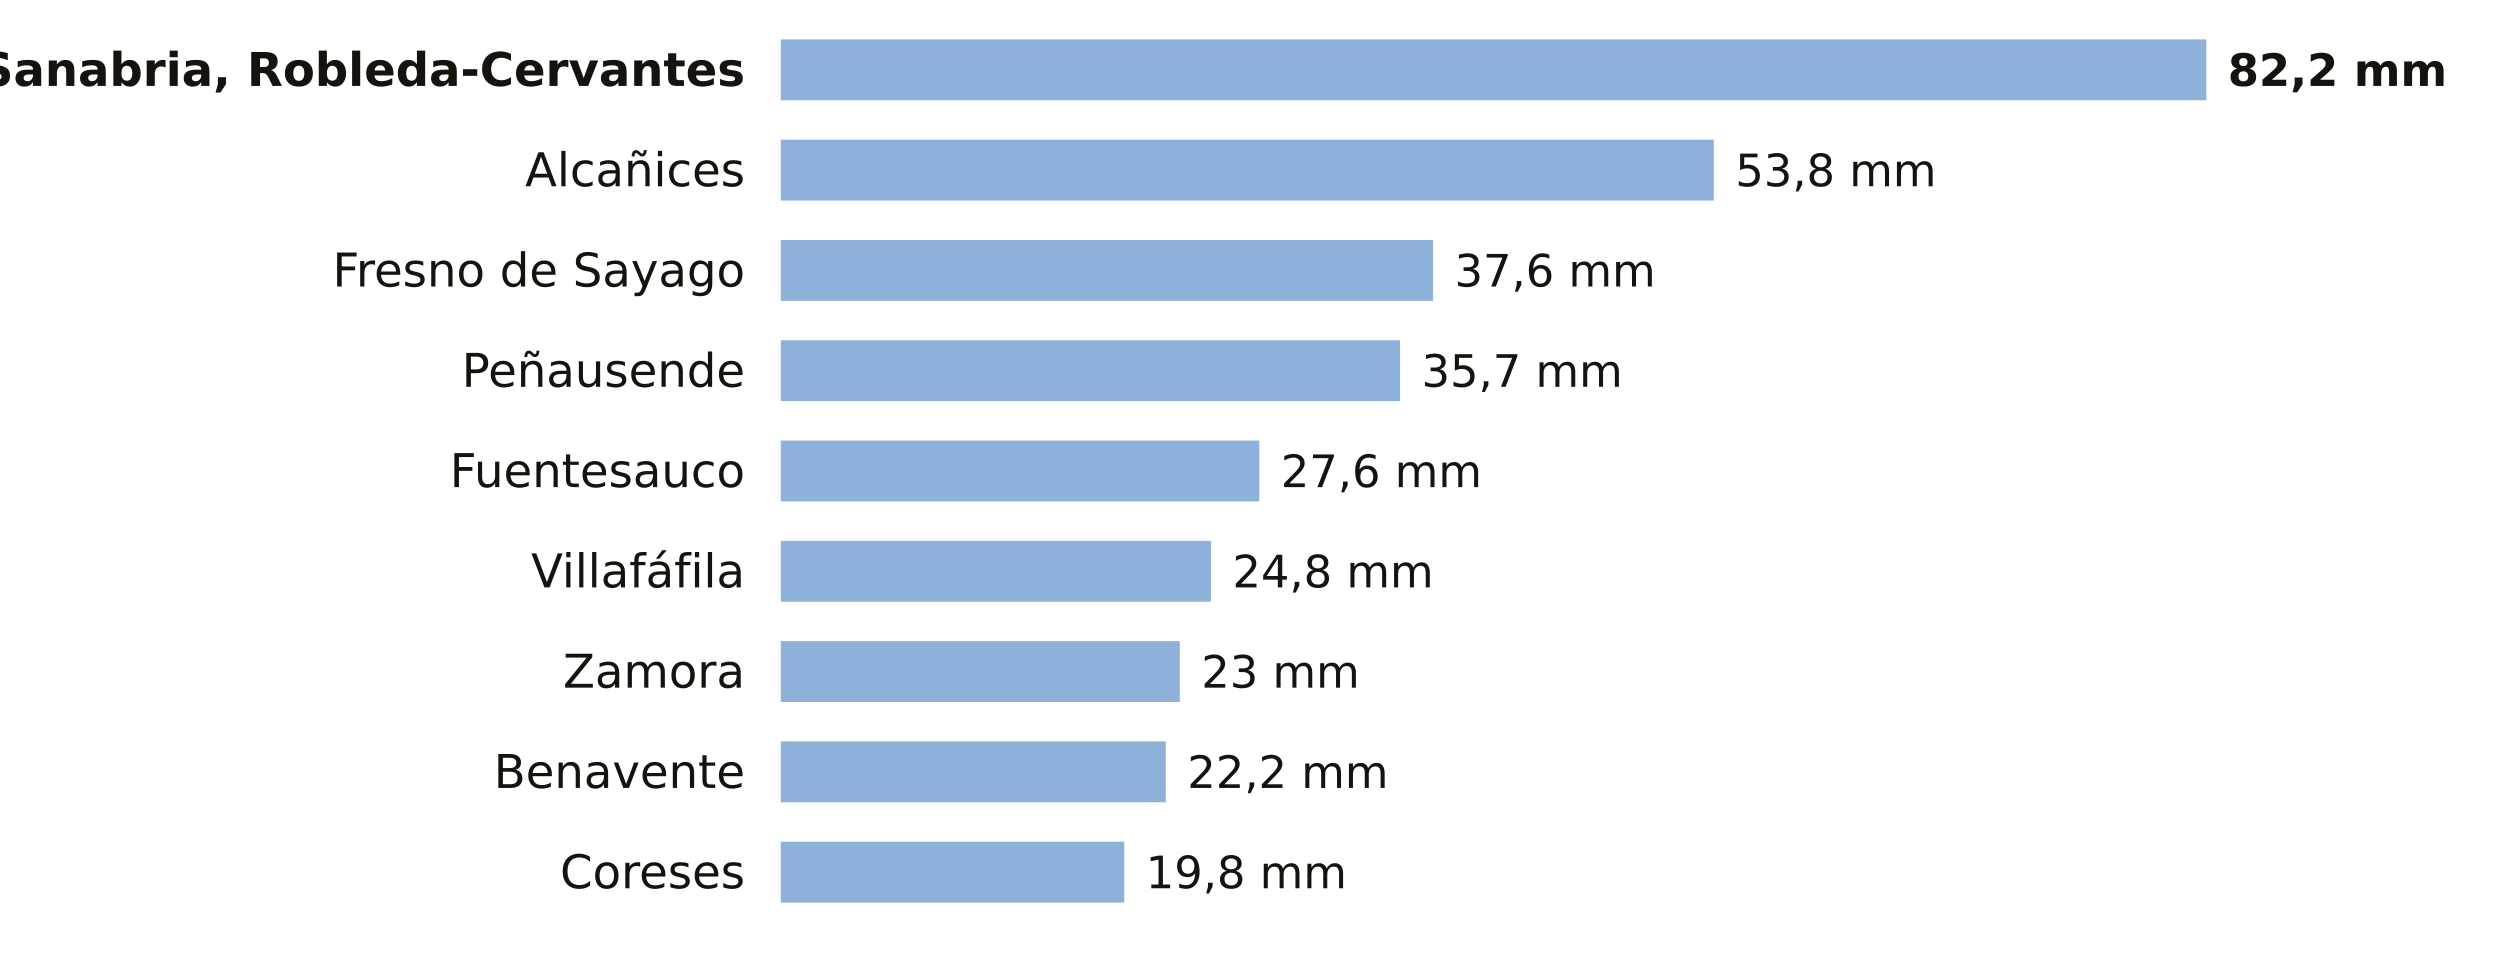
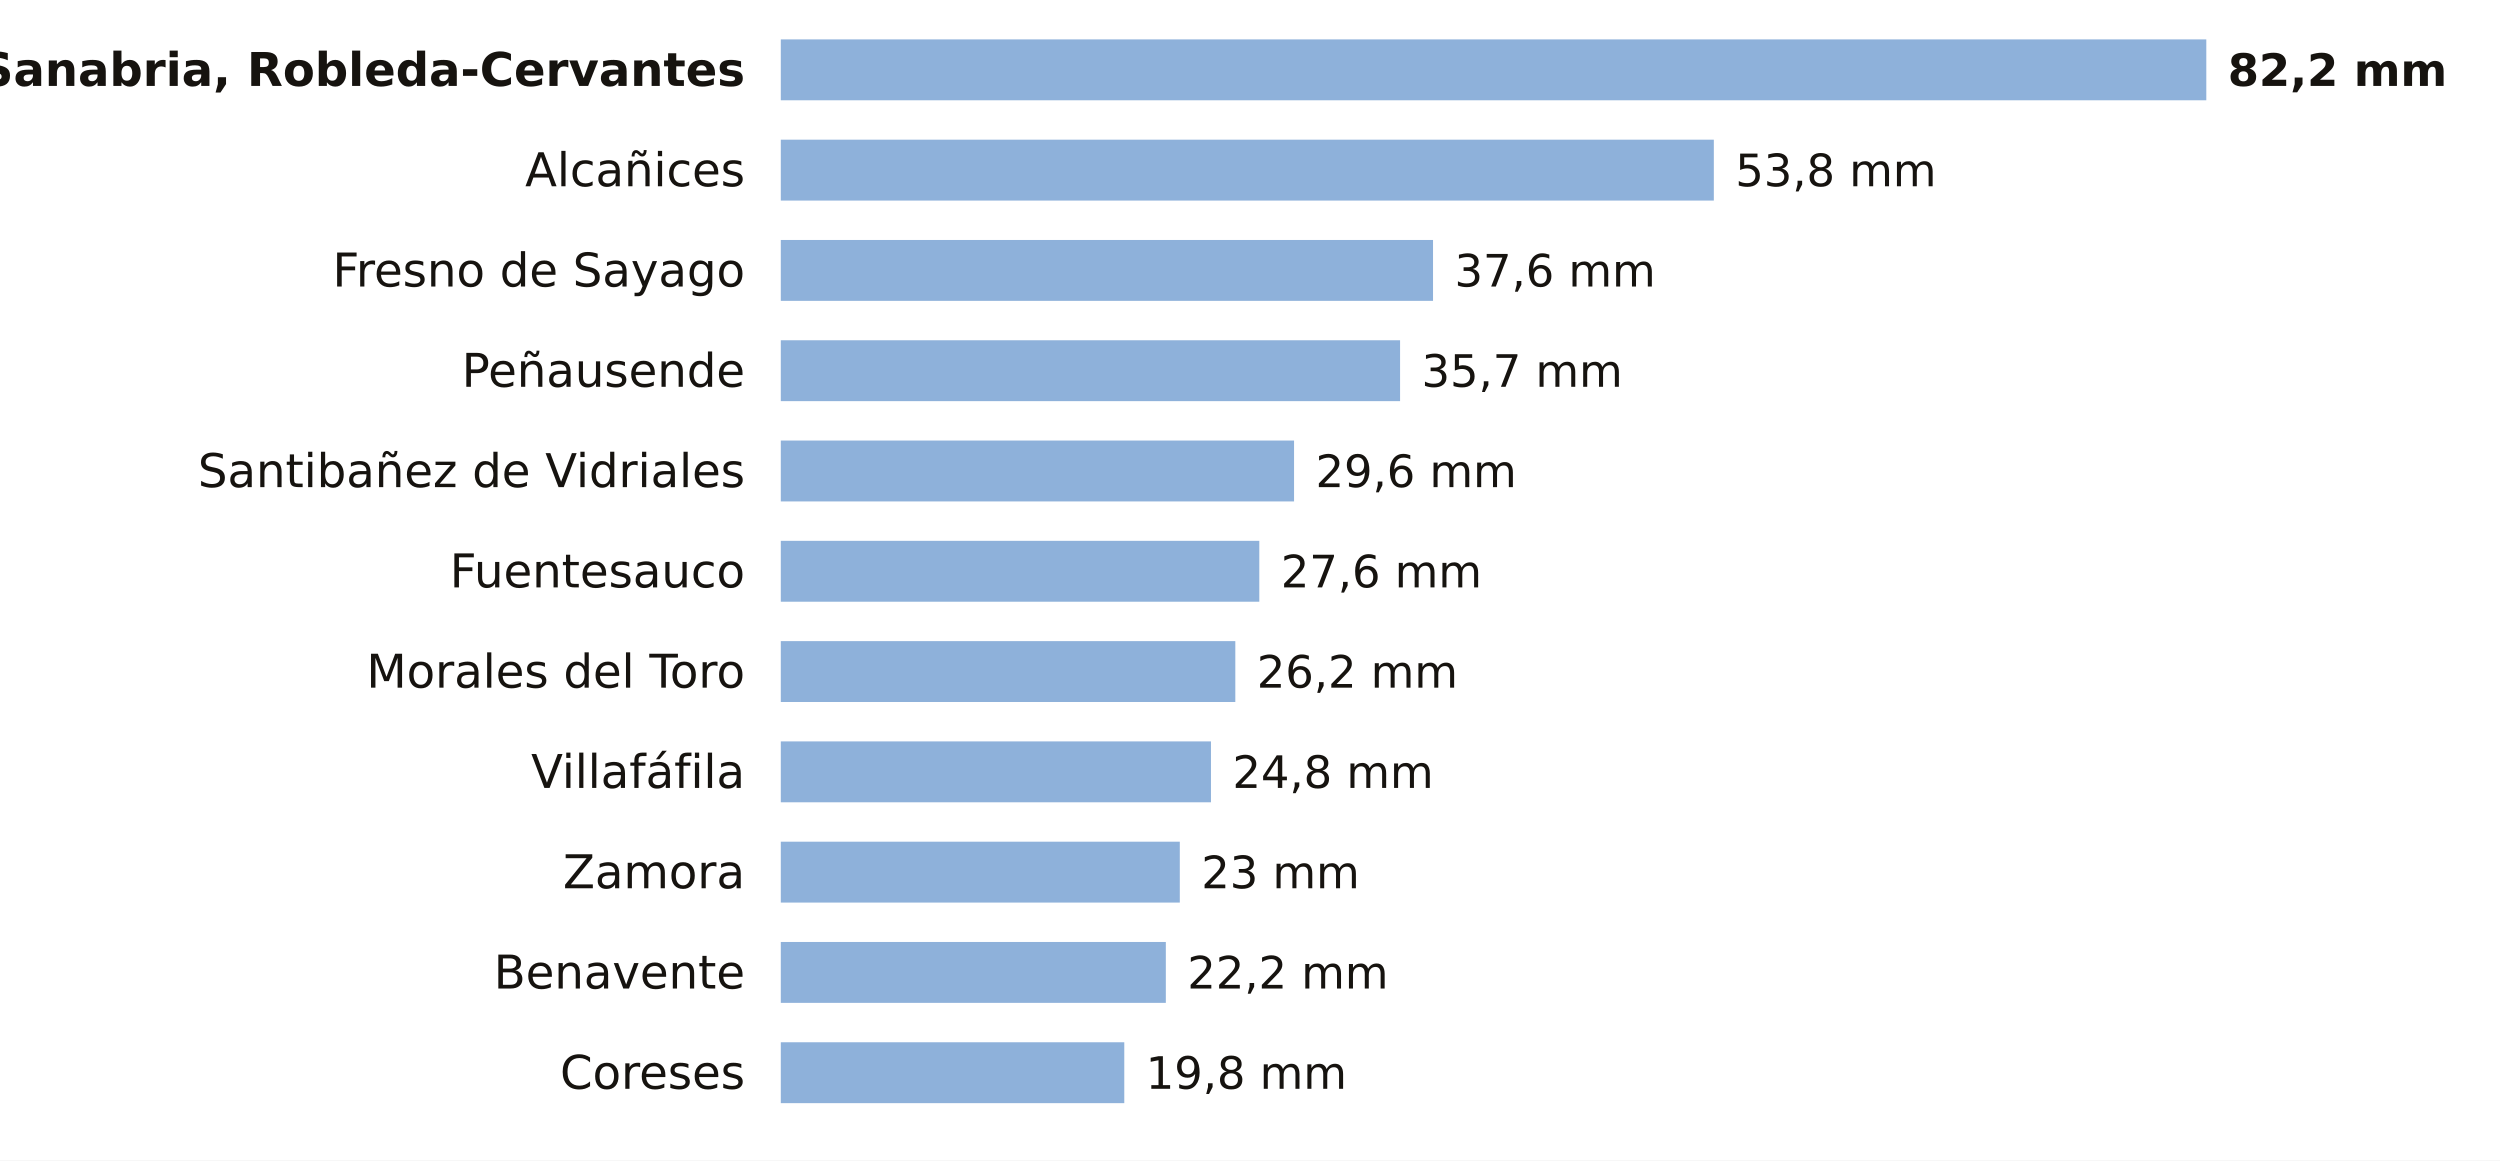
- <svg xmlns="http://www.w3.org/2000/svg" viewBox="0 0 698 268" width="698" height="268" role="img" aria-label="La lluvia de los últimos 7 días en las estaciones de AEMET de Zamora">
-   <rect width="698" height="268" fill="#FFFFFF" />
+ <svg xmlns="http://www.w3.org/2000/svg" viewBox="0 0 698 324" width="698" height="324" role="img" aria-label="La lluvia de los últimos 7 días en las estaciones de AEMET de Zamora">
+   <rect width="698" height="324" fill="#FFFFFF" />
  <text x="208.0" y="24.0" font-size="13" fill="#16130F" text-anchor="end" font-weight="600" font-family="Public Sans, DejaVu Sans, Arial, sans-serif">Sanabria, Robleda-Cervantes</text>
  <rect x="218" y="11" width="398.0" height="17" fill="#8EB1DA" />
  <text x="622.0" y="24.0" font-size="12.5" fill="#16130F" text-anchor="start" font-weight="700" font-family="Public Sans, DejaVu Sans, Arial, sans-serif">82,2 mm</text>
  <text x="208.0" y="52.0" font-size="13" fill="#16130F" text-anchor="end" font-weight="400" font-family="Public Sans, DejaVu Sans, Arial, sans-serif">Alcañices</text>
  <rect x="218" y="39" width="260.5" height="17" fill="#8EB1DA" />
  <text x="484.5" y="52.0" font-size="12.5" fill="#16130F" text-anchor="start" font-weight="500" font-family="Public Sans, DejaVu Sans, Arial, sans-serif">53,8 mm</text>
  <text x="208.0" y="80.0" font-size="13" fill="#16130F" text-anchor="end" font-weight="400" font-family="Public Sans, DejaVu Sans, Arial, sans-serif">Fresno de Sayago</text>
  <rect x="218" y="67" width="182.1" height="17" fill="#8EB1DA" />
  <text x="406.1" y="80.0" font-size="12.5" fill="#16130F" text-anchor="start" font-weight="500" font-family="Public Sans, DejaVu Sans, Arial, sans-serif">37,6 mm</text>
  <text x="208.0" y="108.0" font-size="13" fill="#16130F" text-anchor="end" font-weight="400" font-family="Public Sans, DejaVu Sans, Arial, sans-serif">Peñausende</text>
  <rect x="218" y="95" width="172.9" height="17" fill="#8EB1DA" />
  <text x="396.9" y="108.0" font-size="12.5" fill="#16130F" text-anchor="start" font-weight="500" font-family="Public Sans, DejaVu Sans, Arial, sans-serif">35,7 mm</text>
-   <text x="208.0" y="136.0" font-size="13" fill="#16130F" text-anchor="end" font-weight="400" font-family="Public Sans, DejaVu Sans, Arial, sans-serif">Fuentesauco</text>
-   <rect x="218" y="123" width="133.6" height="17" fill="#8EB1DA" />
-   <text x="357.6" y="136.0" font-size="12.5" fill="#16130F" text-anchor="start" font-weight="500" font-family="Public Sans, DejaVu Sans, Arial, sans-serif">27,6 mm</text>
-   <text x="208.0" y="164.0" font-size="13" fill="#16130F" text-anchor="end" font-weight="400" font-family="Public Sans, DejaVu Sans, Arial, sans-serif">Villafáfila</text>
-   <rect x="218" y="151" width="120.1" height="17" fill="#8EB1DA" />
-   <text x="344.1" y="164.0" font-size="12.5" fill="#16130F" text-anchor="start" font-weight="500" font-family="Public Sans, DejaVu Sans, Arial, sans-serif">24,8 mm</text>
-   <text x="208.0" y="192.0" font-size="13" fill="#16130F" text-anchor="end" font-weight="400" font-family="Public Sans, DejaVu Sans, Arial, sans-serif">Zamora</text>
-   <rect x="218" y="179" width="111.4" height="17" fill="#8EB1DA" />
-   <text x="335.4" y="192.0" font-size="12.5" fill="#16130F" text-anchor="start" font-weight="500" font-family="Public Sans, DejaVu Sans, Arial, sans-serif">23 mm</text>
-   <text x="208.0" y="220.0" font-size="13" fill="#16130F" text-anchor="end" font-weight="400" font-family="Public Sans, DejaVu Sans, Arial, sans-serif">Benavente</text>
-   <rect x="218" y="207" width="107.5" height="17" fill="#8EB1DA" />
-   <text x="331.5" y="220.0" font-size="12.5" fill="#16130F" text-anchor="start" font-weight="500" font-family="Public Sans, DejaVu Sans, Arial, sans-serif">22,2 mm</text>
-   <text x="208.0" y="248.0" font-size="13" fill="#16130F" text-anchor="end" font-weight="400" font-family="Public Sans, DejaVu Sans, Arial, sans-serif">Coreses</text>
-   <rect x="218" y="235" width="95.9" height="17" fill="#8EB1DA" />
-   <text x="319.9" y="248.0" font-size="12.5" fill="#16130F" text-anchor="start" font-weight="500" font-family="Public Sans, DejaVu Sans, Arial, sans-serif">19,8 mm</text>
+   <text x="208.0" y="136.0" font-size="13" fill="#16130F" text-anchor="end" font-weight="400" font-family="Public Sans, DejaVu Sans, Arial, sans-serif">Santibañez de Vidriales</text>
+   <rect x="218" y="123" width="143.3" height="17" fill="#8EB1DA" />
+   <text x="367.3" y="136.0" font-size="12.5" fill="#16130F" text-anchor="start" font-weight="500" font-family="Public Sans, DejaVu Sans, Arial, sans-serif">29,6 mm</text>
+   <text x="208.0" y="164.0" font-size="13" fill="#16130F" text-anchor="end" font-weight="400" font-family="Public Sans, DejaVu Sans, Arial, sans-serif">Fuentesauco</text>
+   <rect x="218" y="151" width="133.6" height="17" fill="#8EB1DA" />
+   <text x="357.6" y="164.0" font-size="12.5" fill="#16130F" text-anchor="start" font-weight="500" font-family="Public Sans, DejaVu Sans, Arial, sans-serif">27,6 mm</text>
+   <text x="208.0" y="192.0" font-size="13" fill="#16130F" text-anchor="end" font-weight="400" font-family="Public Sans, DejaVu Sans, Arial, sans-serif">Morales del Toro</text>
+   <rect x="218" y="179" width="126.9" height="17" fill="#8EB1DA" />
+   <text x="350.9" y="192.0" font-size="12.5" fill="#16130F" text-anchor="start" font-weight="500" font-family="Public Sans, DejaVu Sans, Arial, sans-serif">26,2 mm</text>
+   <text x="208.0" y="220.0" font-size="13" fill="#16130F" text-anchor="end" font-weight="400" font-family="Public Sans, DejaVu Sans, Arial, sans-serif">Villafáfila</text>
+   <rect x="218" y="207" width="120.1" height="17" fill="#8EB1DA" />
+   <text x="344.1" y="220.0" font-size="12.5" fill="#16130F" text-anchor="start" font-weight="500" font-family="Public Sans, DejaVu Sans, Arial, sans-serif">24,8 mm</text>
+   <text x="208.0" y="248.0" font-size="13" fill="#16130F" text-anchor="end" font-weight="400" font-family="Public Sans, DejaVu Sans, Arial, sans-serif">Zamora</text>
+   <rect x="218" y="235" width="111.4" height="17" fill="#8EB1DA" />
+   <text x="335.4" y="248.0" font-size="12.5" fill="#16130F" text-anchor="start" font-weight="500" font-family="Public Sans, DejaVu Sans, Arial, sans-serif">23 mm</text>
+   <text x="208.0" y="276.0" font-size="13" fill="#16130F" text-anchor="end" font-weight="400" font-family="Public Sans, DejaVu Sans, Arial, sans-serif">Benavente</text>
+   <rect x="218" y="263" width="107.5" height="17" fill="#8EB1DA" />
+   <text x="331.5" y="276.0" font-size="12.5" fill="#16130F" text-anchor="start" font-weight="500" font-family="Public Sans, DejaVu Sans, Arial, sans-serif">22,2 mm</text>
+   <text x="208.0" y="304.0" font-size="13" fill="#16130F" text-anchor="end" font-weight="400" font-family="Public Sans, DejaVu Sans, Arial, sans-serif">Coreses</text>
+   <rect x="218" y="291" width="95.9" height="17" fill="#8EB1DA" />
+   <text x="319.9" y="304.0" font-size="12.5" fill="#16130F" text-anchor="start" font-weight="500" font-family="Public Sans, DejaVu Sans, Arial, sans-serif">19,8 mm</text>
</svg>
